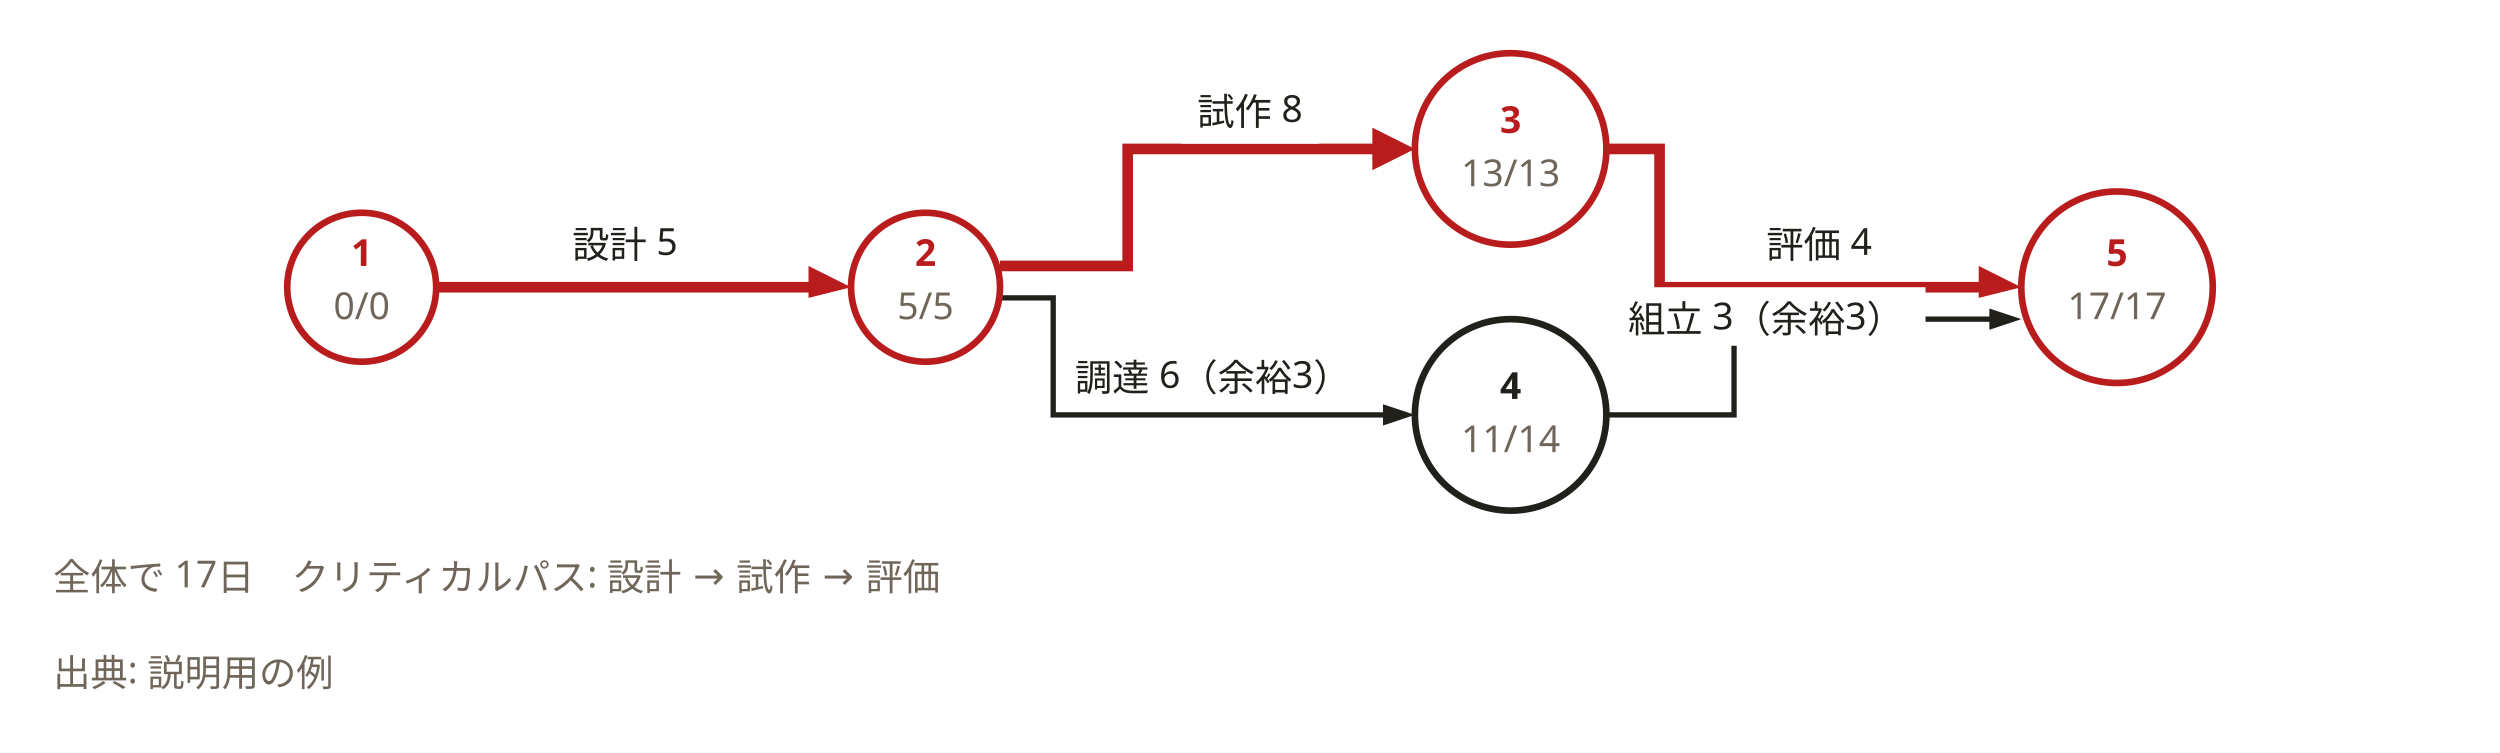
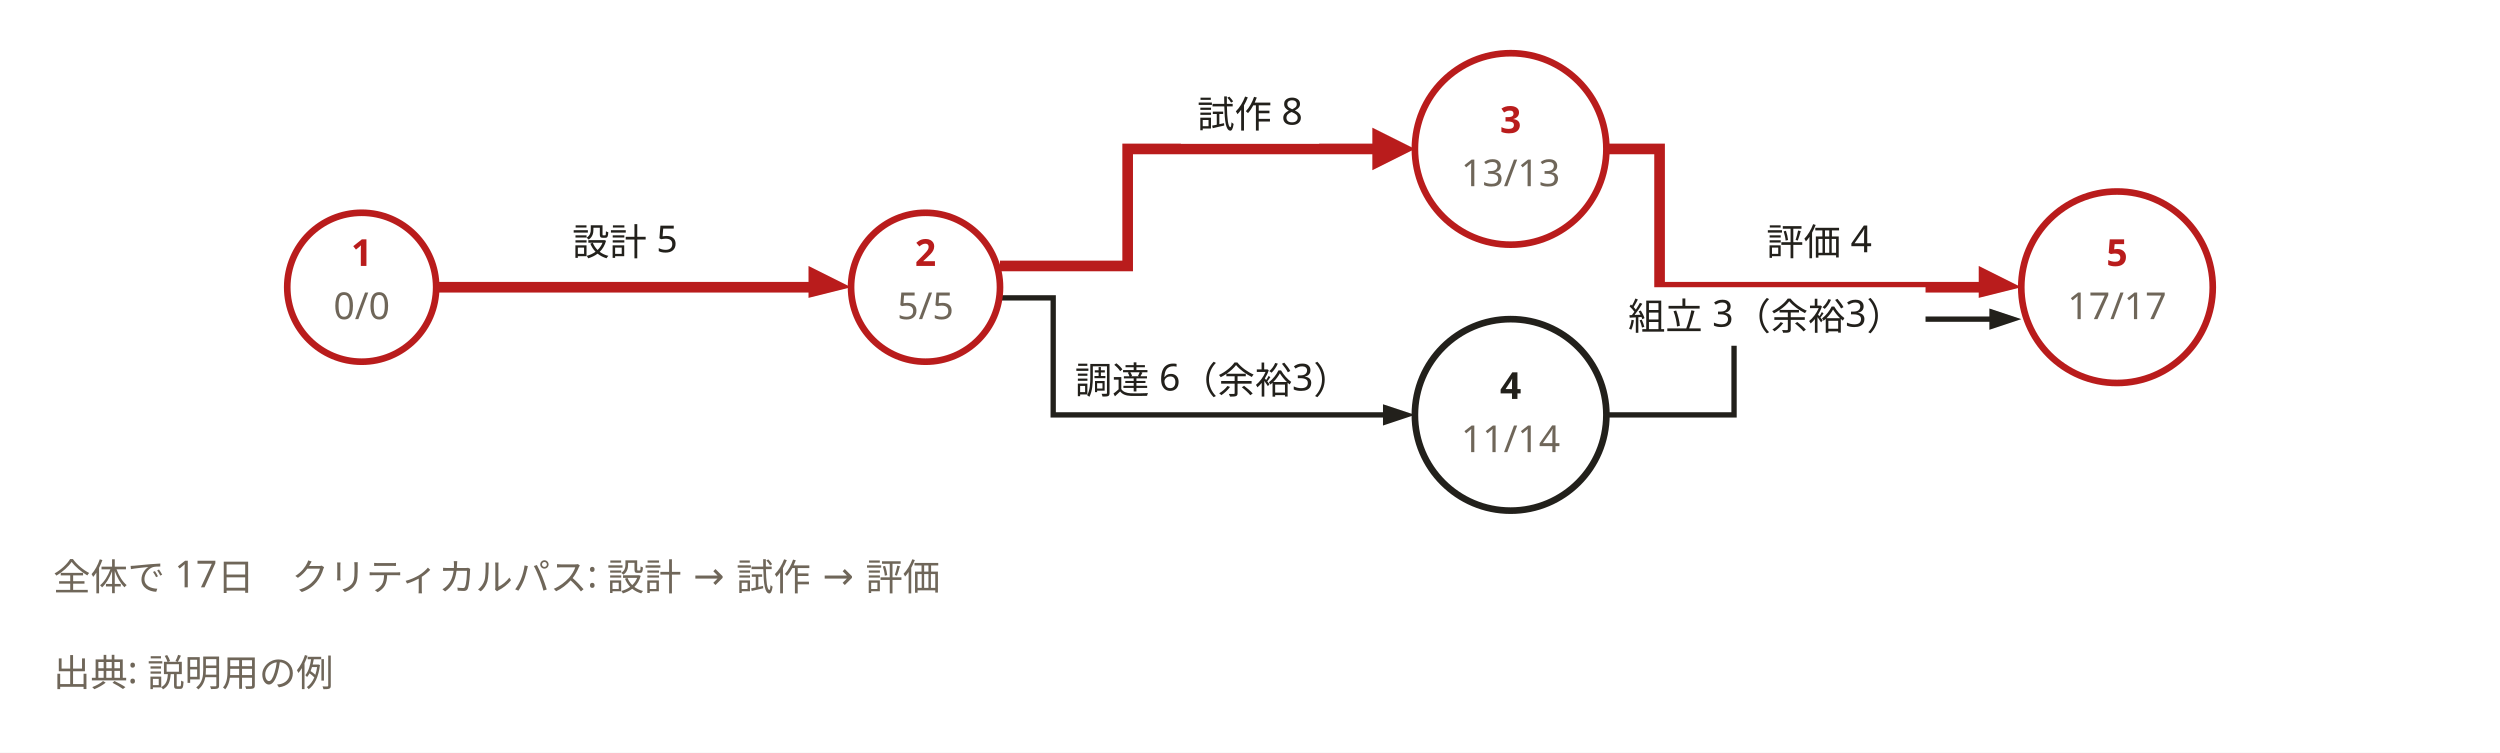
<svg xmlns="http://www.w3.org/2000/svg" width="940" height="283" viewBox="0 0 940 283" role="img" aria-labelledby="svg-title">
  <style>
    text { font-family: 'Hiragino Sans','Hiragino Kaku Gothic ProN','Yu Gothic','YuGothic',Meiryo,'Noto Sans JP',sans-serif; }
    .emoji { font-family: 'Noto Color Emoji','Segoe UI Emoji',sans-serif; }
  </style>
  <rect x="0" y="0" width="940" height="283" fill="#ffffff" />
  <path d="M164,108 L308,108" fill="none" stroke="#b91c1c" stroke-width="4" />
  <path d="M320,108 L304,112 L304,100 z" fill="#b91c1c" />
  <path d="M376,100 L424,100 L424,56 L520,56" fill="none" stroke="#b91c1c" stroke-width="4" />
  <path d="M532,56 L516,64 L516,48 z" fill="#b91c1c" />
  <path d="M376,112 L396,112 L396,156 L524,156" fill="none" stroke="#22201b" stroke-width="2" />
  <path d="M532,156 L520,160 L520,152 z" fill="#22201b" />
  <path d="M604,56 L624,56 L624,108 L748,108" fill="none" stroke="#b91c1c" stroke-width="4" />
  <path d="M760,108 L744,112 L744,100 z" fill="#b91c1c" />
  <path d="M604,156 L652,156 L652,120 L752,120" fill="none" stroke="#22201b" stroke-width="2" />
  <path d="M760,120 L748,124 L748,116 z" fill="#22201b" />
  <circle cx="136" cy="108" r="28" fill="#ffffff" stroke="#b91c1c" stroke-width="2.5" />
  <circle cx="348" cy="108" r="28" fill="#ffffff" stroke="#b91c1c" stroke-width="2.5" />
  <circle cx="568" cy="56" r="36" fill="#ffffff" stroke="#b91c1c" stroke-width="2.5" />
  <circle cx="568" cy="156" r="36" fill="#ffffff" stroke="#22201b" stroke-width="2.5" />
  <circle cx="796" cy="108" r="36" fill="#ffffff" stroke="#b91c1c" stroke-width="2.5" />
  <text x="136" y="100" text-anchor="middle" font-size="14" font-weight="700" fill="#b91c1c">1</text>
  <text x="136" y="120" text-anchor="middle" font-size="14" fill="#6f6659">0/0</text>
  <text x="348" y="100" text-anchor="middle" font-size="14" font-weight="700" fill="#b91c1c">2</text>
  <text x="348" y="120" text-anchor="middle" font-size="14" fill="#6f6659">5/5</text>
  <text x="568" y="50" text-anchor="middle" font-size="14" font-weight="700" fill="#b91c1c">3</text>
  <text x="568" y="70" text-anchor="middle" font-size="14" fill="#6f6659">13/13</text>
  <text x="568" y="150" text-anchor="middle" font-size="14" font-weight="700" fill="#22201b">4</text>
  <text x="568" y="170" text-anchor="middle" font-size="14" fill="#6f6659">11/14</text>
  <text x="796" y="100" text-anchor="middle" font-size="14" font-weight="700" fill="#b91c1c">5</text>
  <text x="796" y="120" text-anchor="middle" font-size="14" fill="#6f6659">17/17</text>
  <rect x="208" y="80" width="52" height="22" fill="#ffffff" />
-   <text x="235" y="97" text-anchor="middle" font-size="14" fill="#22201b">設計 5</text>
+   <text x="235" y="96" text-anchor="middle" font-size="14" fill="#22201b">設計 5</text>
  <rect x="444" y="32" width="52" height="22" fill="#ffffff" />
-   <text x="470" y="47" text-anchor="middle" font-size="14" fill="#22201b">試作 8</text>
+   <text x="470" y="48" text-anchor="middle" font-size="14" fill="#22201b">試作 8</text>
  <rect x="400" y="132" width="116" height="22" fill="#ffffff" />
-   <text x="456" y="147" text-anchor="middle" font-size="14" fill="#22201b">調達 6（余裕3）</text>
+   <text x="456" y="148" text-anchor="middle" font-size="14" fill="#22201b">調達 6（余裕3）</text>
  <rect x="660" y="80" width="52" height="22" fill="#ffffff" />
-   <text x="684" y="97" text-anchor="middle" font-size="14" fill="#22201b">評価 4</text>
+   <text x="684" y="96" text-anchor="middle" font-size="14" fill="#22201b">評価 4</text>
  <rect x="608" y="108" width="116" height="22" fill="#ffffff" />
-   <text x="664" y="125" text-anchor="middle" font-size="14" fill="#22201b">組立 3（余裕3）</text>
+   <text x="664" y="124" text-anchor="middle" font-size="14" fill="#22201b">組立 3（余裕3）</text>
  <text x="20" y="222" font-size="14" font-weight="400" fill="#6f6659">全体で 17日　クリティカルパス: 設計 → 試作 → 評価</text>
  <text x="20" y="258" font-size="14" font-weight="400" fill="#6f6659">出典: 説明用の例</text>
</svg>
